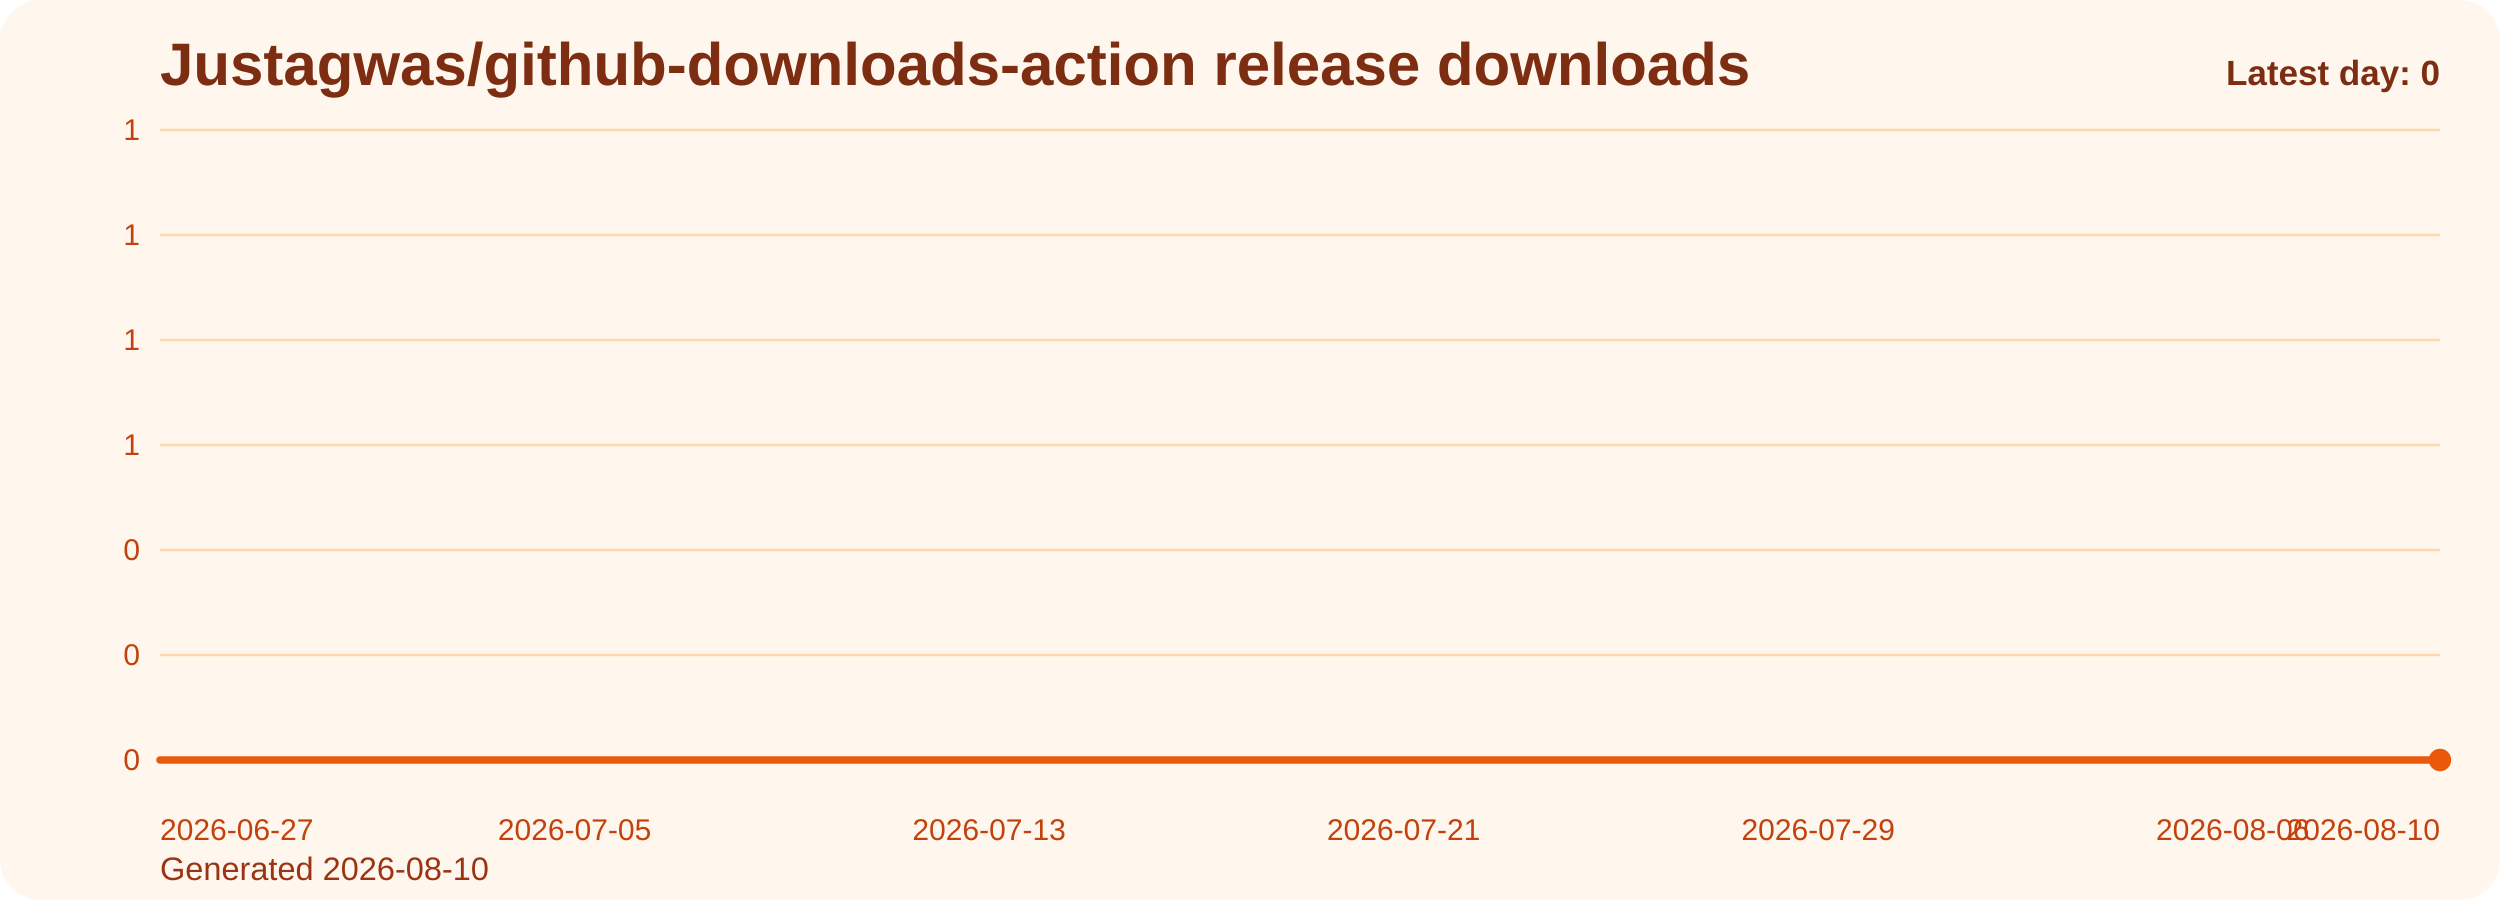
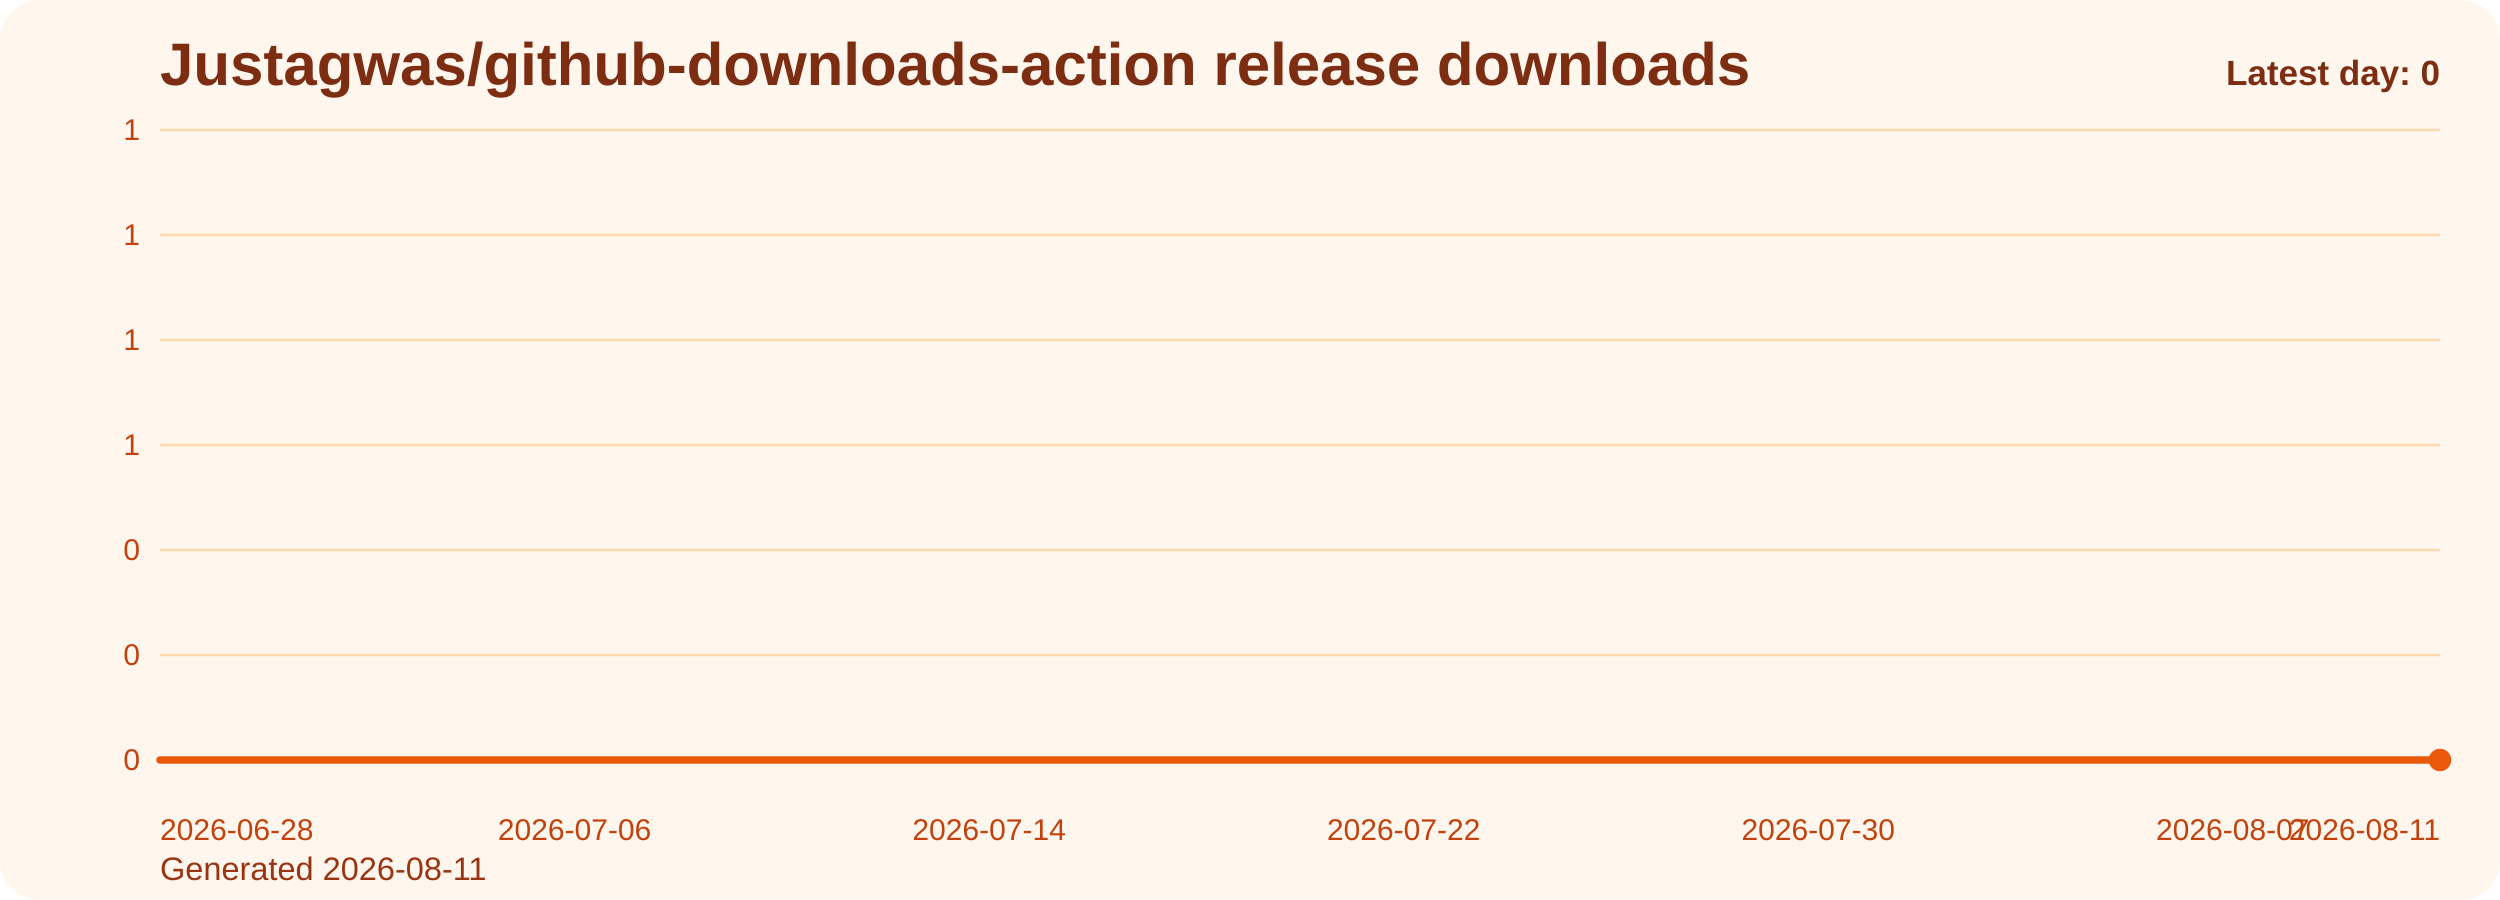
<svg xmlns="http://www.w3.org/2000/svg" viewBox="0 0 1000 360" role="img" aria-label="Justagwas/github-downloads-action release downloads chart">
  <defs>
    <linearGradient id="fill-daily-orange" x1="0" y1="0" x2="0" y2="1">
      <stop offset="0%" stop-color="#f97316" stop-opacity="0.32" />
      <stop offset="100%" stop-color="#f97316" stop-opacity="0.05" />
    </linearGradient>
    <style>
      .bg { fill: #fff7ed; }
      .title { font: 700 24px Arial, sans-serif; fill: #7c2d12; }
      .sub { font: 400 13px Arial, sans-serif; fill: #9a3412; }
      .grid { stroke: #fed7aa; stroke-width: 1; }
      .axis { font: 400 12px Arial, sans-serif; fill: #c2410c; }
      .line { fill: none; stroke: #ea580c; stroke-width: 3; stroke-linecap: round; stroke-linejoin: round; }
      .dot { fill: #ea580c; }
      .value { font: 600 11px Arial, sans-serif; fill: #9a3412; }
      .latest { font: 700 14px Arial, sans-serif; fill: #7c2d12; }
    </style>
  </defs>
  <rect class="bg" x="0" y="0" width="1000" height="360" rx="16" />
  <text class="title" x="64" y="34">Justagwas/github-downloads-action release downloads</text>
-   <text class="sub" x="64" y="352">Generated 2026-08-10</text>
+   <text class="sub" x="64" y="352">Generated 2026-08-11</text>
  <line x1="64" y1="52.00" x2="976" y2="52.00" class="grid" />
  <text x="56" y="56.00" text-anchor="end" class="axis">1</text>
  <line x1="64" y1="94.00" x2="976" y2="94.00" class="grid" />
  <text x="56" y="98.00" text-anchor="end" class="axis">1</text>
  <line x1="64" y1="136.00" x2="976" y2="136.00" class="grid" />
  <text x="56" y="140.00" text-anchor="end" class="axis">1</text>
  <line x1="64" y1="178.00" x2="976" y2="178.00" class="grid" />
  <text x="56" y="182.00" text-anchor="end" class="axis">1</text>
  <line x1="64" y1="220.00" x2="976" y2="220.00" class="grid" />
  <text x="56" y="224.00" text-anchor="end" class="axis">0</text>
  <line x1="64" y1="262.00" x2="976" y2="262.00" class="grid" />
  <text x="56" y="266.00" text-anchor="end" class="axis">0</text>
  <line x1="64" y1="304.00" x2="976" y2="304.00" class="grid" />
  <text x="56" y="308.00" text-anchor="end" class="axis">0</text>
  <path d="M 64.00 304 L 64.00 304.00 L 84.73 304.00 L 105.45 304.00 L 126.18 304.00 L 146.91 304.00 L 167.64 304.00 L 188.36 304.00 L 209.09 304.00 L 229.82 304.00 L 250.55 304.00 L 271.27 304.00 L 292.00 304.00 L 312.73 304.00 L 333.45 304.00 L 354.18 304.00 L 374.91 304.00 L 395.64 304.00 L 416.36 304.00 L 437.09 304.00 L 457.82 304.00 L 478.55 304.00 L 499.27 304.00 L 520.00 304.00 L 540.73 304.00 L 561.45 304.00 L 582.18 304.00 L 602.91 304.00 L 623.64 304.00 L 644.36 304.00 L 665.09 304.00 L 685.82 304.00 L 706.55 304.00 L 727.27 304.00 L 748.00 304.00 L 768.73 304.00 L 789.45 304.00 L 810.18 304.00 L 830.91 304.00 L 851.64 304.00 L 872.36 304.00 L 893.09 304.00 L 913.82 304.00 L 934.55 304.00 L 955.27 304.00 L 976.00 304.00 L 976.00 304 Z" fill="url(#fill-daily-orange)" />
  <polyline class="line" points="64.00,304.00 84.73,304.00 105.45,304.00 126.18,304.00 146.91,304.00 167.64,304.00 188.36,304.00 209.09,304.00 229.82,304.00 250.55,304.00 271.27,304.00 292.00,304.00 312.73,304.00 333.45,304.00 354.18,304.00 374.91,304.00 395.64,304.00 416.36,304.00 437.09,304.00 457.82,304.00 478.55,304.00 499.27,304.00 520.00,304.00 540.73,304.00 561.45,304.00 582.18,304.00 602.91,304.00 623.64,304.00 644.36,304.00 665.09,304.00 685.82,304.00 706.55,304.00 727.27,304.00 748.00,304.00 768.73,304.00 789.45,304.00 810.18,304.00 830.91,304.00 851.64,304.00 872.36,304.00 893.09,304.00 913.82,304.00 934.55,304.00 955.27,304.00 976.00,304.00" />
  <circle class="dot" cx="976.00" cy="304.00" r="4.5" />
-   <text class="axis" x="64.00" y="336" text-anchor="start">2026-06-27</text>
-   <text class="axis" x="229.82" y="336" text-anchor="middle">2026-07-05</text>
-   <text class="axis" x="395.64" y="336" text-anchor="middle">2026-07-13</text>
-   <text class="axis" x="561.45" y="336" text-anchor="middle">2026-07-21</text>
-   <text class="axis" x="727.27" y="336" text-anchor="middle">2026-07-29</text>
-   <text class="axis" x="893.09" y="336" text-anchor="middle">2026-08-06</text>
-   <text class="axis" x="976.00" y="336" text-anchor="end">2026-08-10</text>
+   <text class="axis" x="64.00" y="336" text-anchor="start">2026-06-28</text>
+   <text class="axis" x="229.82" y="336" text-anchor="middle">2026-07-06</text>
+   <text class="axis" x="395.64" y="336" text-anchor="middle">2026-07-14</text>
+   <text class="axis" x="561.45" y="336" text-anchor="middle">2026-07-22</text>
+   <text class="axis" x="727.27" y="336" text-anchor="middle">2026-07-30</text>
+   <text class="axis" x="893.09" y="336" text-anchor="middle">2026-08-07</text>
+   <text class="axis" x="976.00" y="336" text-anchor="end">2026-08-11</text>
  <text class="latest" x="976" y="34" text-anchor="end">Latest day: 0</text>
</svg>
